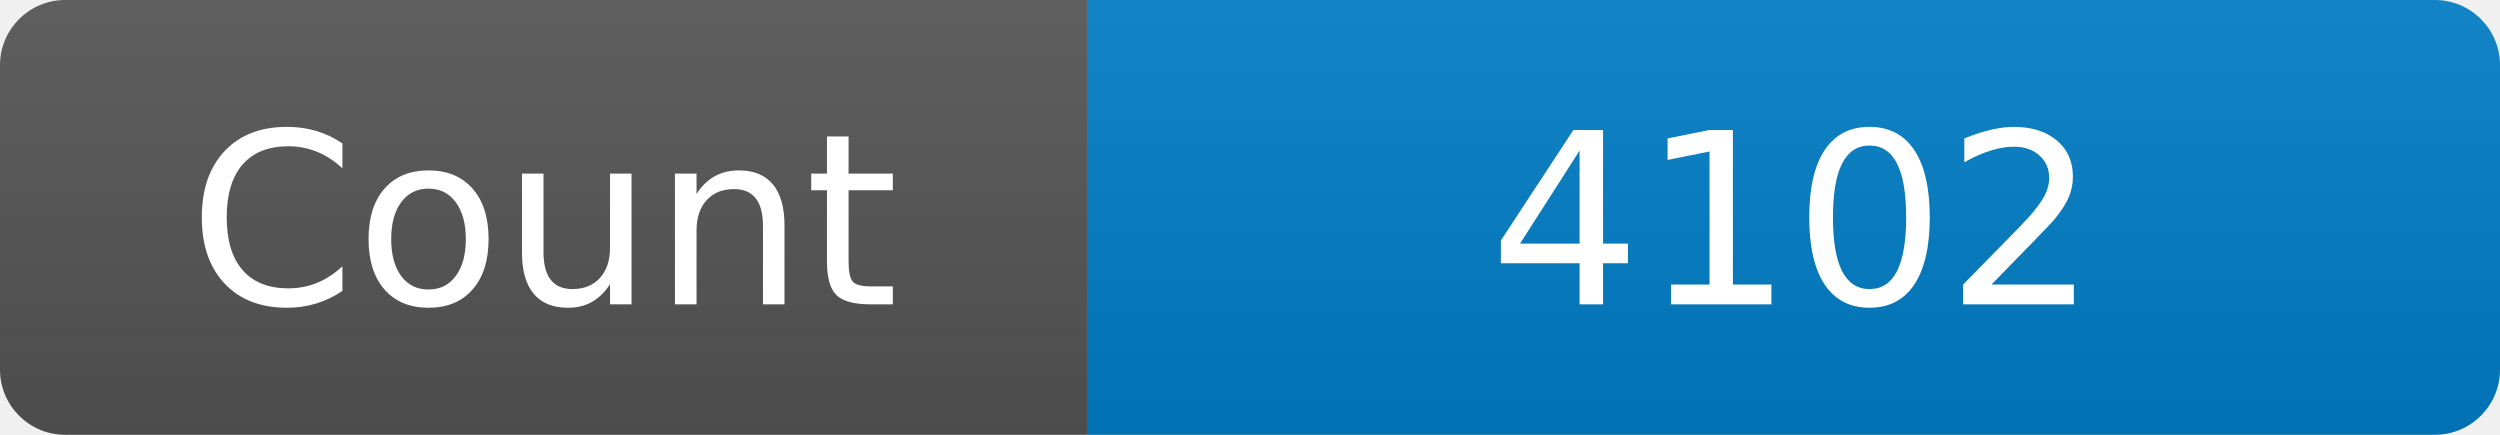
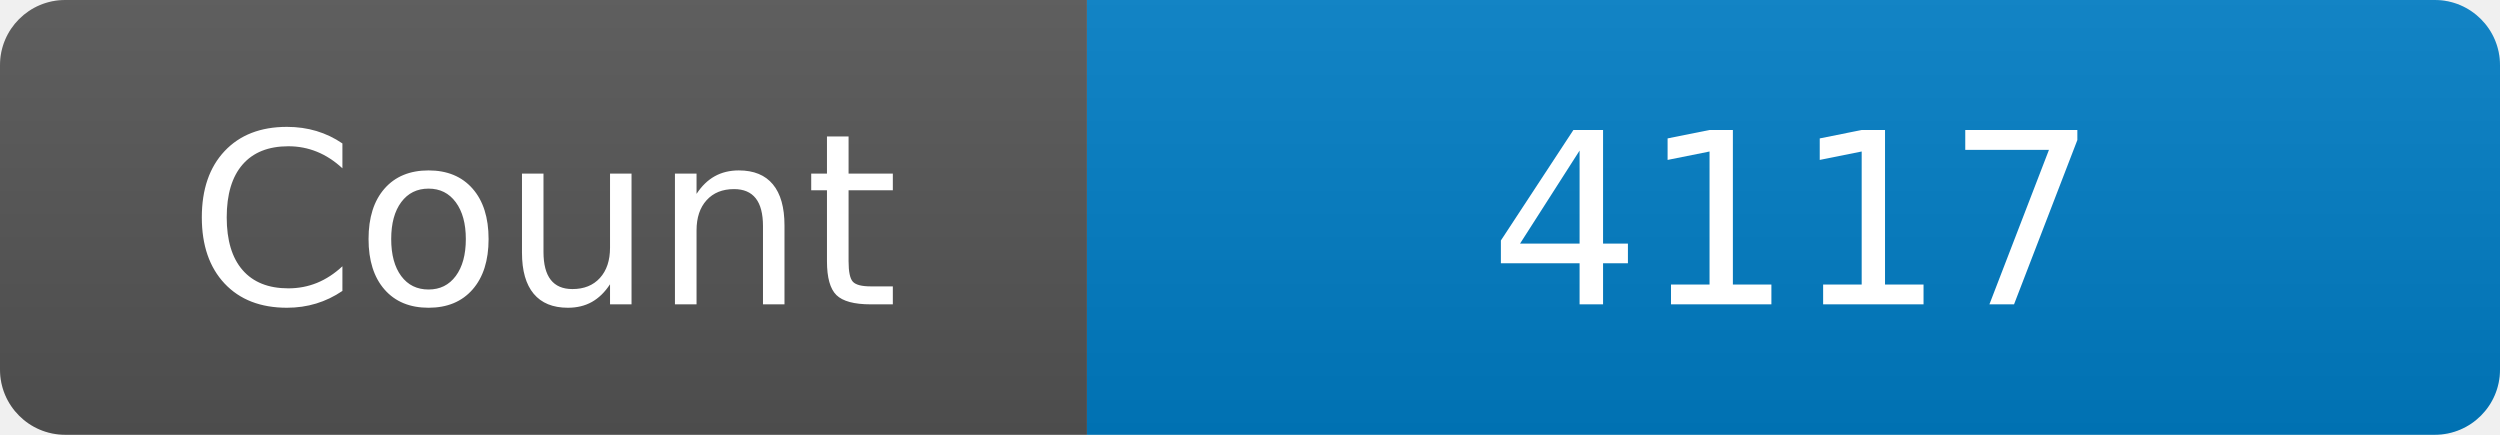
<svg xmlns="http://www.w3.org/2000/svg" width="115" height="20" role="img" aria-label="Maintained?: yes">
  <linearGradient id="s" x2="0" y2="100%">
    <stop offset="0" stop-color="#bbb" stop-opacity=".1" />
    <stop offset="1" stop-opacity=".1" />
  </linearGradient>
  <clipPath id="r">
    <rect width="115" height="20" rx="3" fill="#fff" />
  </clipPath>
  <g clip-path="url(#r)">
    <rect width="50" height="20" fill="#555" />
    <rect x="50" width="160" height="20" fill="#007ec6" />
    <rect width="115" height="20" fill="url(#s)" />
  </g>
  <g fill="#fff" text-anchor="middle" font-family="Verdana,Geneva,DejaVu Sans,sans-serif" font-size="110">
    <text x="250" y="140" transform="scale(.1)" fill="#fff">Count</text>
-     <text x="825" y="140" transform="scale(.1)" fill="#fff">4102</text>
+     <text x="825" y="140" transform="scale(.1)" fill="#fff">4117</text>
  </g>
</svg>
